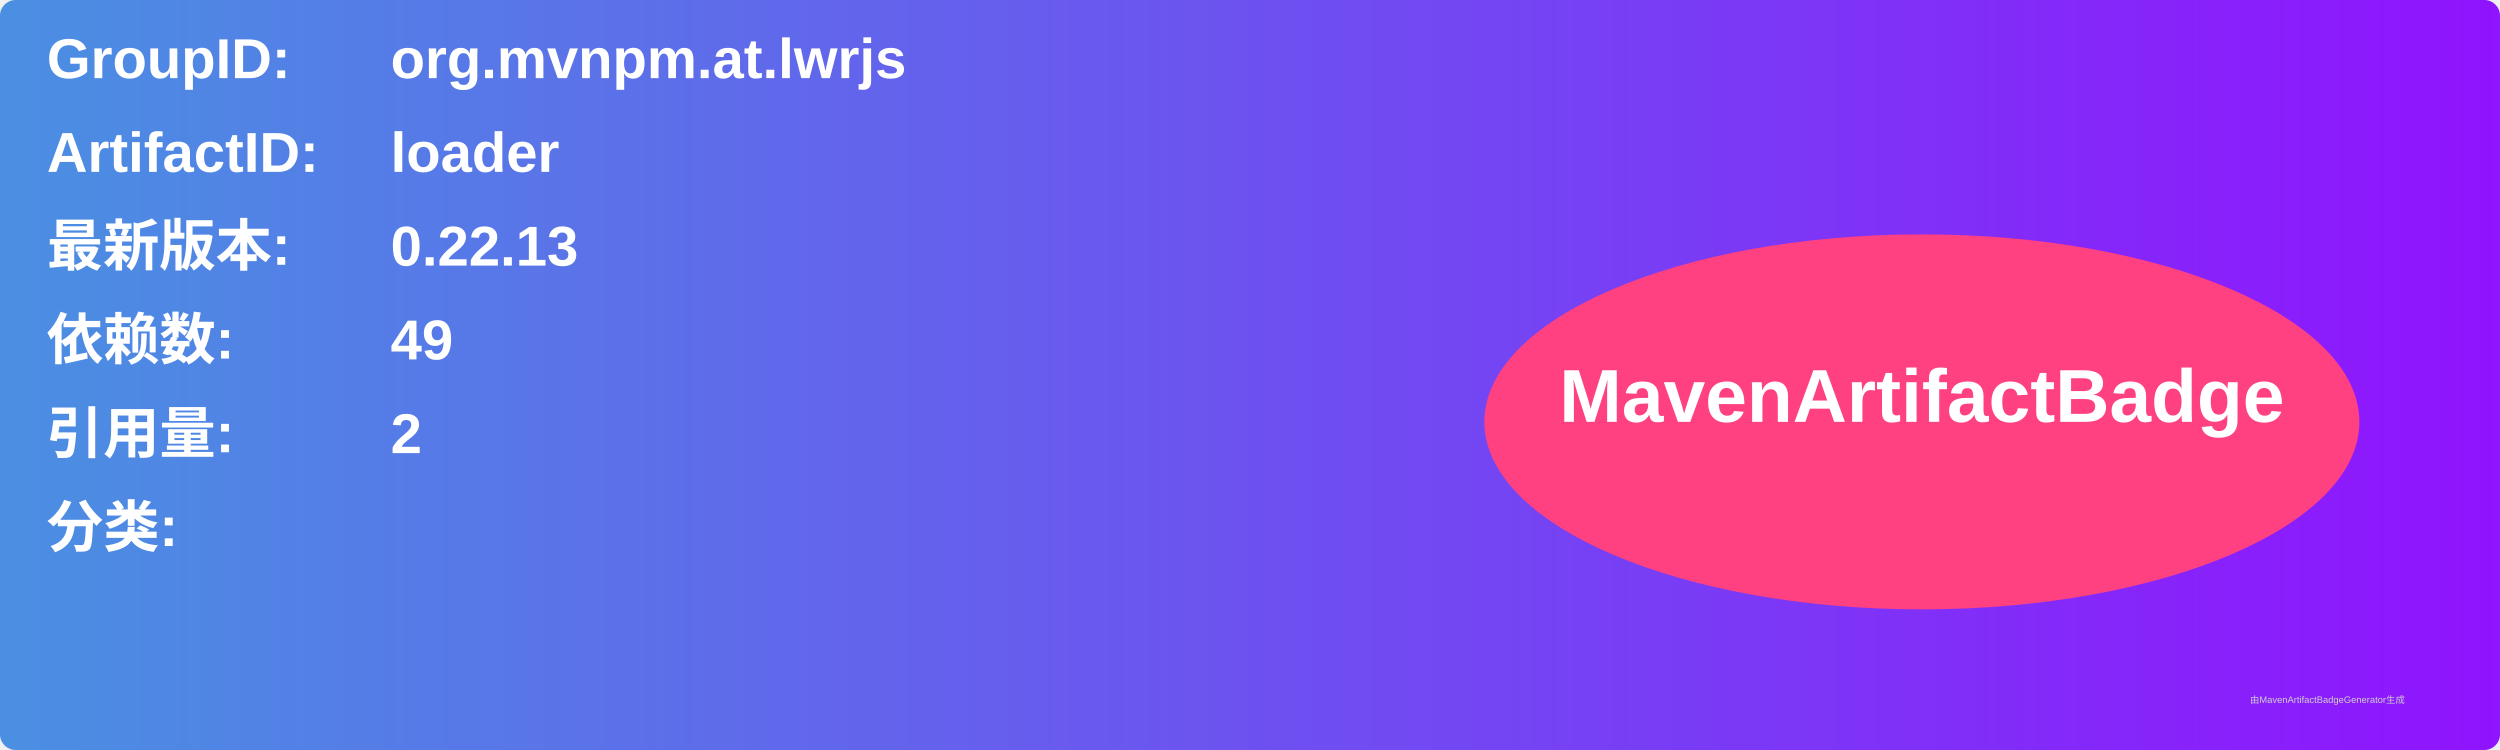
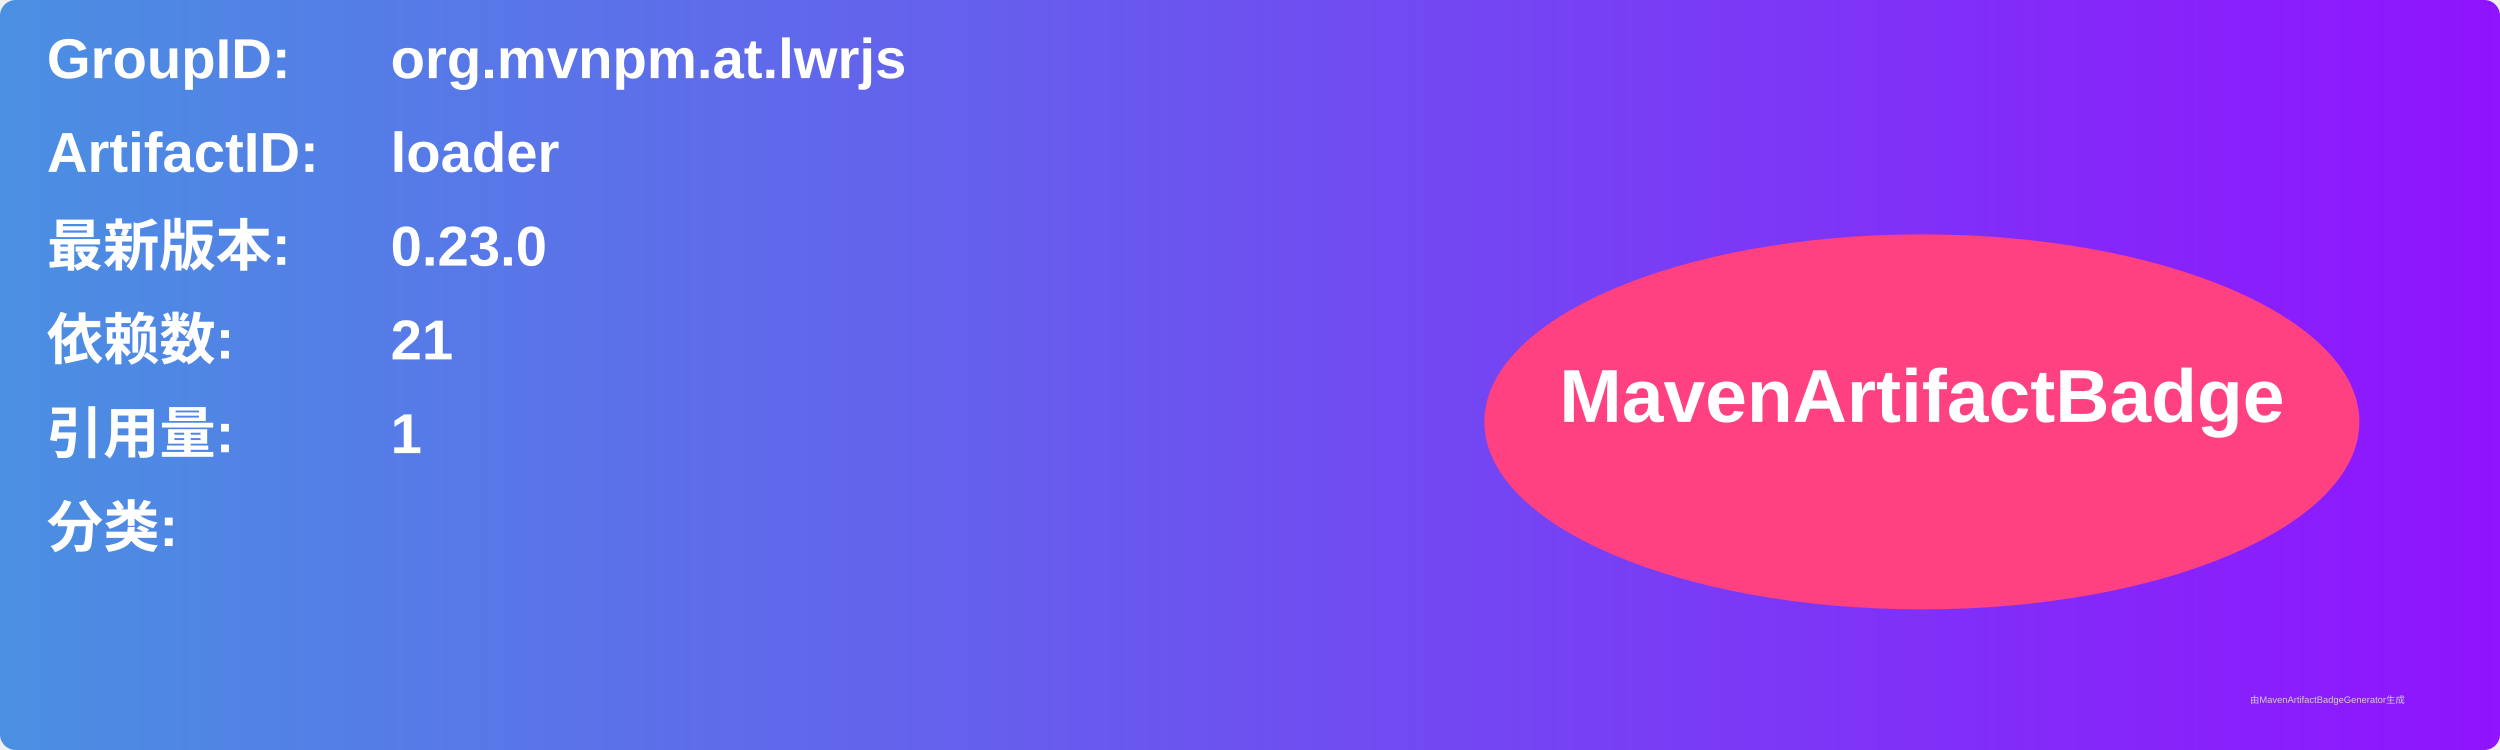
<svg xmlns="http://www.w3.org/2000/svg" width="800" height="240" viewBox="0 0 800 240">
  <linearGradient id="grad" x1="0%" y1="0%" x2="100%" y2="0%">
    <stop offset="0%" stop-color="#4a90e2" />
    <stop offset="100%" stop-color="#9013fe" />
  </linearGradient>
  <rect width="100%" height="100%" rx="5" ry="5" fill="url(#grad)" />
  <g transform="translate(15, 15)">
    <text x="0" y="10" font-family="Arial" font-size="18" fill="white" font-weight="bold" width="260">GroupID:</text>
    <text x="110" y="10" font-family="Arial" font-size="18" fill="white" font-weight="bold" width="460">org.mvnpm.at.lwrjs</text>
    <text x="0" y="40" font-family="Arial" font-size="18" fill="white" font-weight="bold" width="260">ArtifactID:</text>
    <text x="110" y="40" font-family="Arial" font-size="18" fill="white" font-weight="bold" width="460">loader</text>
    <text x="0" y="70" font-family="Arial" font-size="18" fill="white" font-weight="bold">最新版本:</text>
    <text x="110" y="70" font-family="Arial" font-size="18" fill="white" font-weight="bold">
-       <tspan font-weight="bold">0.22.13</tspan>
+       <tspan font-weight="bold">0.23.0</tspan>
    </text>
    <text x="0" y="100" font-family="Arial" font-size="18" fill="white" font-weight="bold">依赖数: </text>
    <text x="110" y="100" font-family="Arial" font-size="18" fill="white">
-       <tspan font-weight="bold">49</tspan>
+       <tspan font-weight="bold">21</tspan>
    </text>
    <text x="0" y="130" font-family="Arial" font-size="18" fill="white" font-weight="bold">引用量: </text>
    <text x="110" y="130" font-family="Arial" font-size="18" fill="white">
-       <tspan font-weight="bold">2</tspan>
+       <tspan font-weight="bold">1</tspan>
    </text>
    <text x="0" y="160" font-family="Arial" font-size="18" fill="white" font-weight="bold">分类:</text>
    <text x="10" y="190" font-family="Arial" font-size="10" fill="white">
      <tspan font-weight="bold" />
    </text>
    <ellipse cx="600" cy="120" rx="140" ry="60" fill="#ff4081" />
    <text x="600" y="120" text-anchor="middle" font-family="Arial" font-size="24" fill="white" font-weight="bold">MavenArtifactBadge</text>
  </g>
  <text x="720" y="225" font-family="Arial" font-size="3" fill="#d0d0d0">由MavenArtifactBadgeGenerator生成</text>
</svg>
